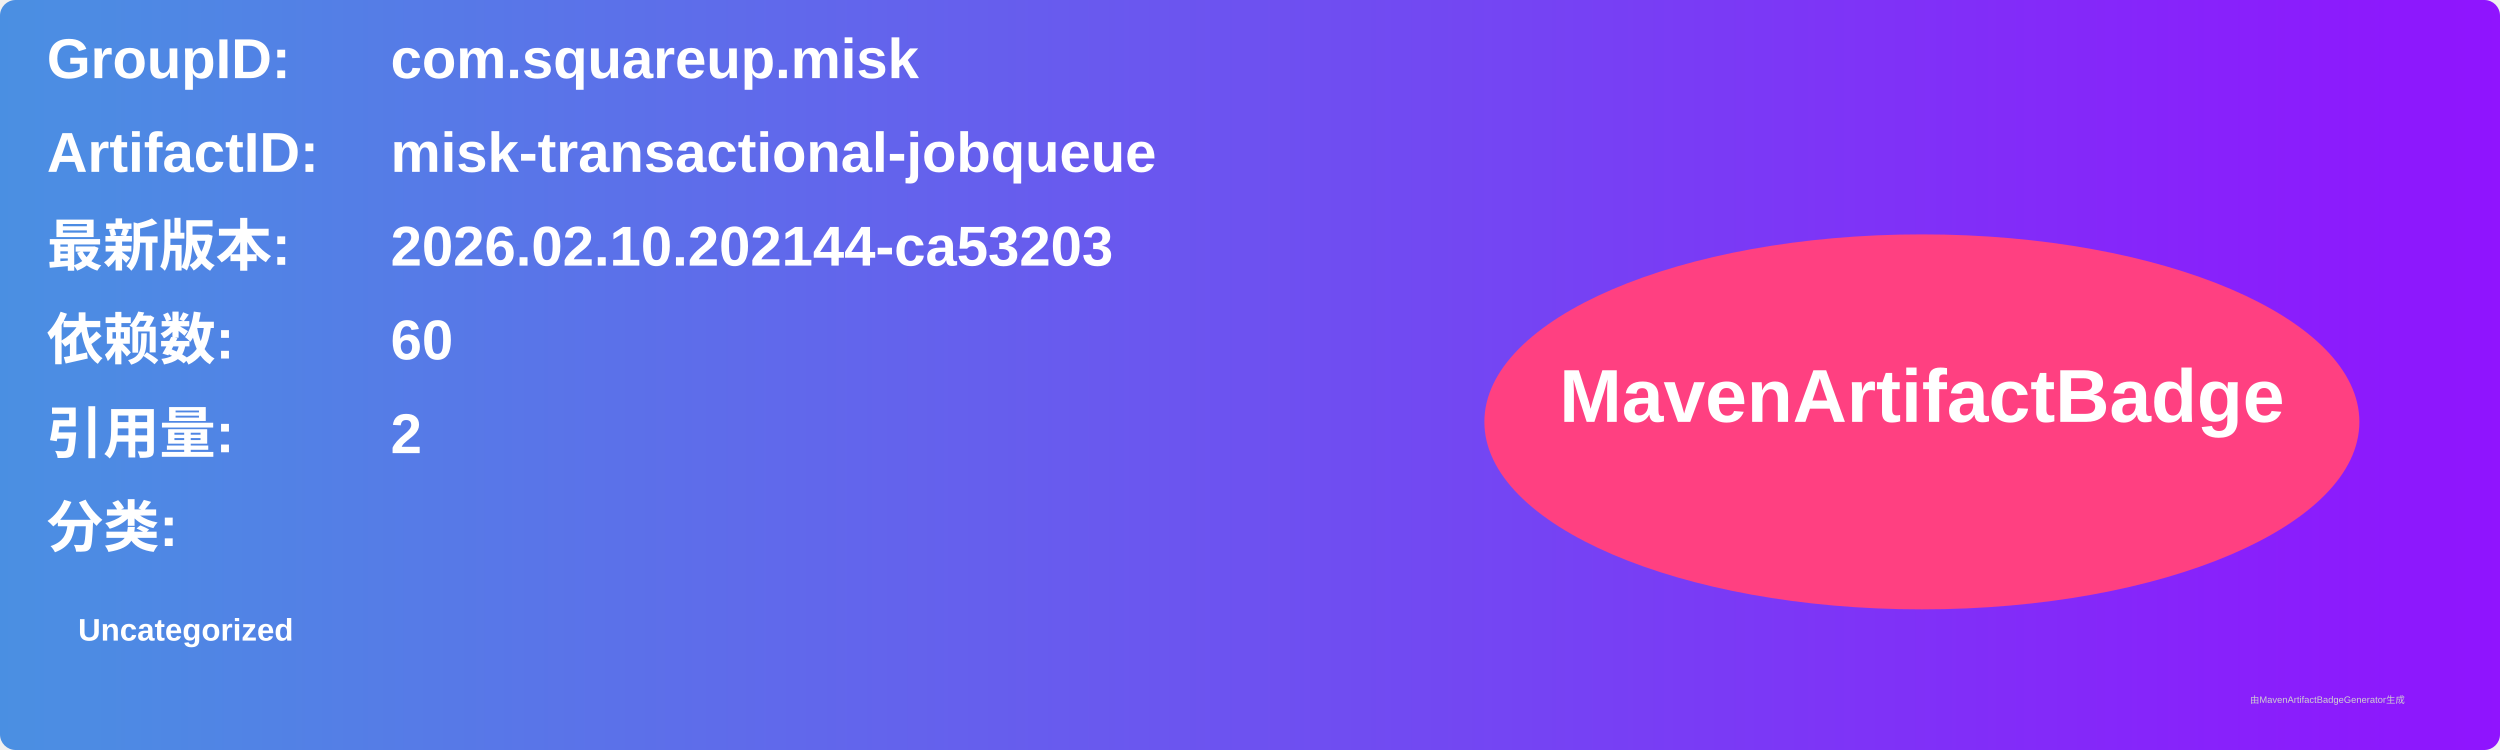
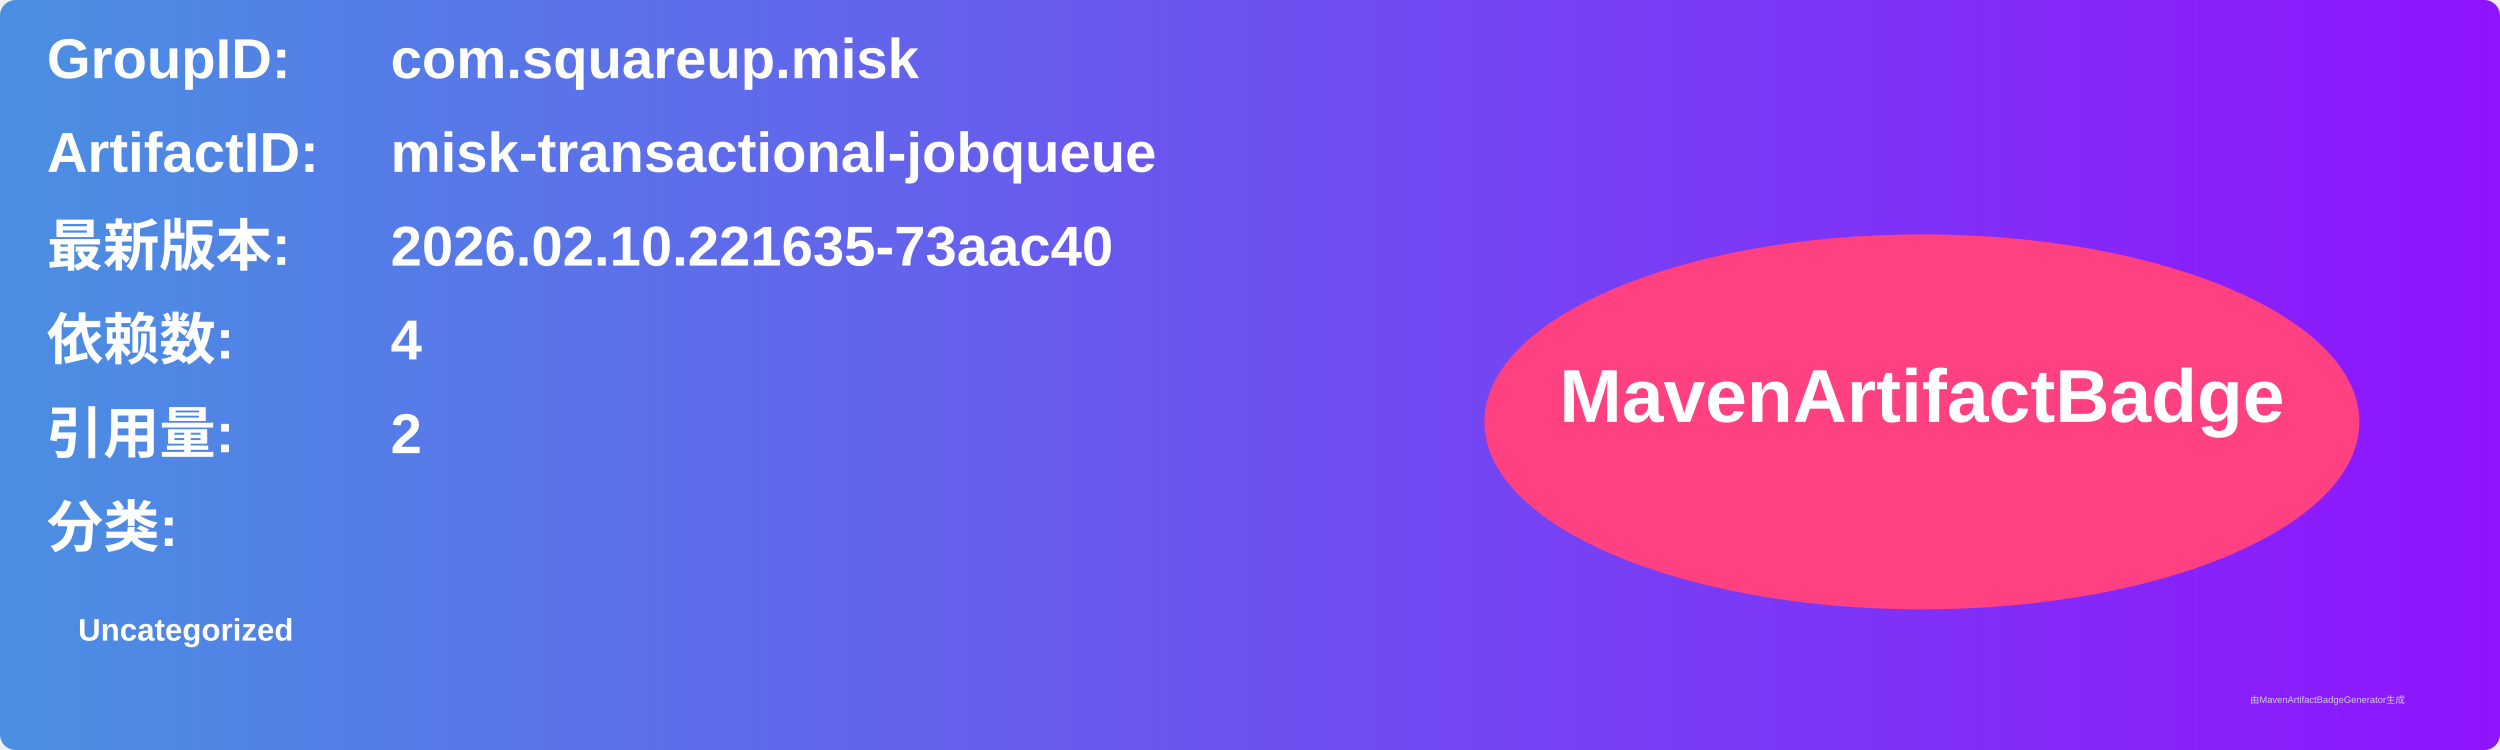
<svg xmlns="http://www.w3.org/2000/svg" width="800" height="240" viewBox="0 0 800 240">
  <linearGradient id="grad" x1="0%" y1="0%" x2="100%" y2="0%">
    <stop offset="0%" stop-color="#4a90e2" />
    <stop offset="100%" stop-color="#9013fe" />
  </linearGradient>
  <rect width="100%" height="100%" rx="5" ry="5" fill="url(#grad)" />
  <g transform="translate(15, 15)">
    <text x="0" y="10" font-family="Arial" font-size="18" fill="white" font-weight="bold" width="260">GroupID:</text>
    <text x="110" y="10" font-family="Arial" font-size="18" fill="white" font-weight="bold" width="460">com.squareup.misk</text>
    <text x="0" y="40" font-family="Arial" font-size="18" fill="white" font-weight="bold" width="260">ArtifactID:</text>
    <text x="110" y="40" font-family="Arial" font-size="18" fill="white" font-weight="bold" width="460">misk-transactional-jobqueue</text>
    <text x="0" y="70" font-family="Arial" font-size="18" fill="white" font-weight="bold">最新版本:</text>
    <text x="110" y="70" font-family="Arial" font-size="18" fill="white" font-weight="bold">
-       <tspan font-weight="bold">2026.02.10.202144-ca53203</tspan>
+       <tspan font-weight="bold">2026.02.10.221635-73aac40</tspan>
    </text>
    <text x="0" y="100" font-family="Arial" font-size="18" fill="white" font-weight="bold">依赖数: </text>
    <text x="110" y="100" font-family="Arial" font-size="18" fill="white">
-       <tspan font-weight="bold">60</tspan>
+       <tspan font-weight="bold">4</tspan>
    </text>
    <text x="0" y="130" font-family="Arial" font-size="18" fill="white" font-weight="bold">引用量: </text>
    <text x="110" y="130" font-family="Arial" font-size="18" fill="white">
      <tspan font-weight="bold">2</tspan>
    </text>
    <text x="0" y="160" font-family="Arial" font-size="18" fill="white" font-weight="bold">分类:</text>
    <text x="10" y="190" font-family="Arial" font-size="10" fill="white">
      <tspan font-weight="bold">Uncategorized</tspan>
    </text>
    <ellipse cx="600" cy="120" rx="140" ry="60" fill="#ff4081" />
    <text x="600" y="120" text-anchor="middle" font-family="Arial" font-size="24" fill="white" font-weight="bold">MavenArtifactBadge</text>
  </g>
  <text x="720" y="225" font-family="Arial" font-size="3" fill="#d0d0d0">由MavenArtifactBadgeGenerator生成</text>
</svg>
